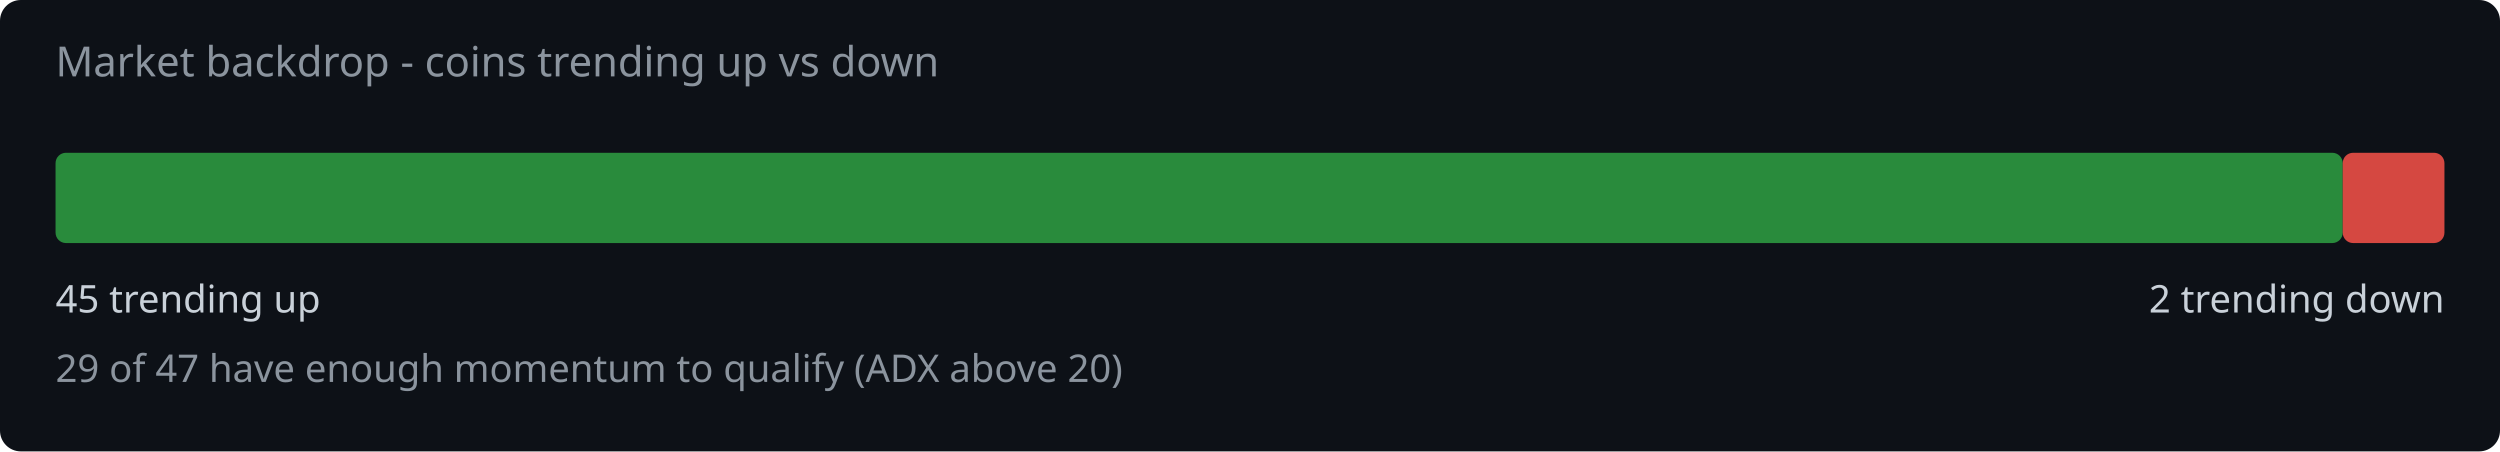
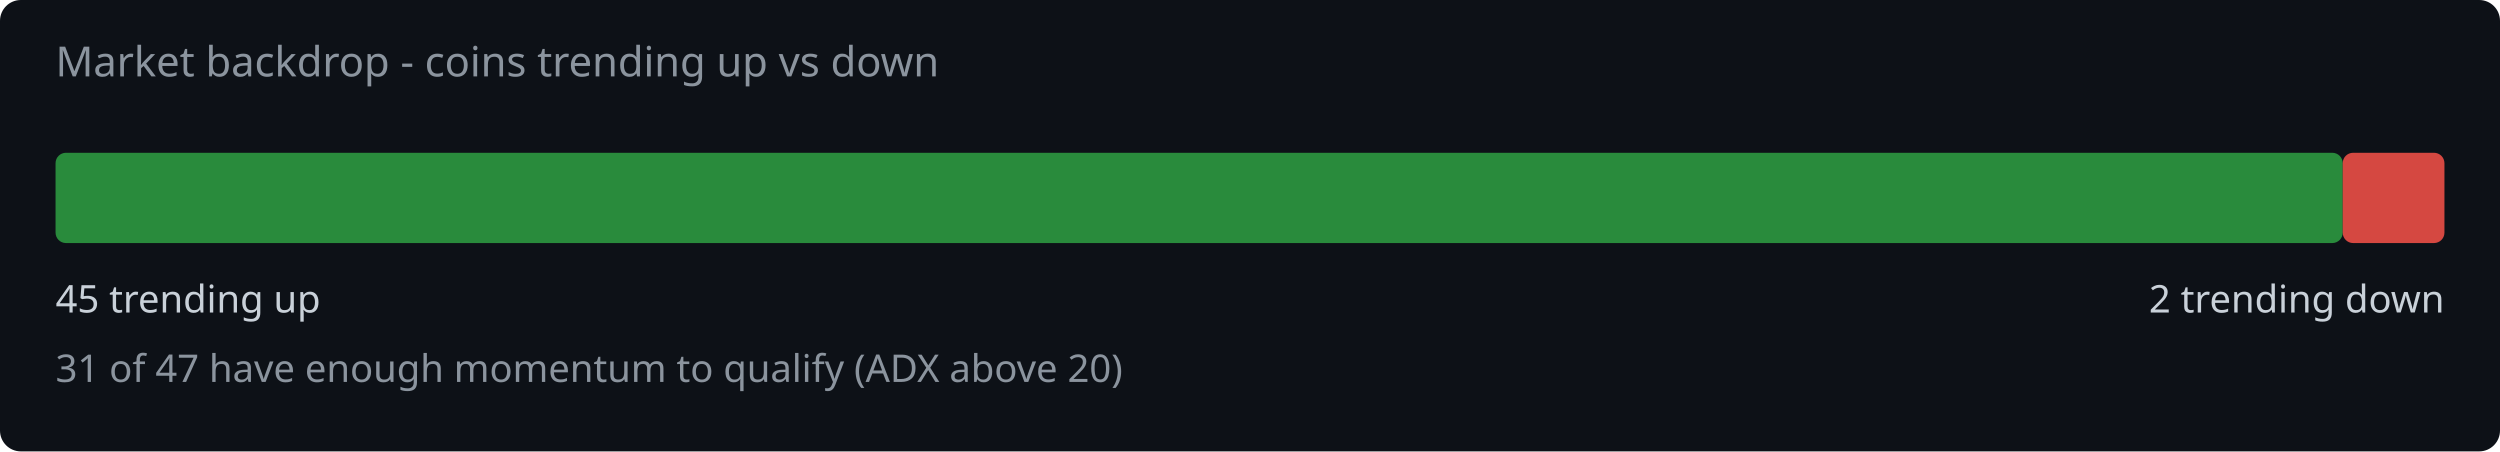
<svg xmlns="http://www.w3.org/2000/svg" width="720" height="130" viewBox="0 0 720 130">
  <rect width="720" height="130" fill="#0d1117" rx="6" />
  <text x="16" y="22" fill="#8b949e" font-family="system-ui,sans-serif" font-size="12">Market backdrop - coins trending up vs down</text>
  <rect x="16" y="44" width="658.7" height="26" rx="3" fill="#2ea043" opacity="0.85" />
  <rect x="674.7" y="44" width="29.3" height="26" rx="3" fill="#f85149" opacity="0.85" />
  <text x="16" y="90" fill="#c9d1d9" font-family="system-ui,sans-serif" font-size="11">45 trending up</text>
  <text x="704" y="90" fill="#c9d1d9" font-family="system-ui,sans-serif" font-size="11" text-anchor="end">2 trending down</text>
-   <text x="16" y="110" fill="#8b949e" font-family="system-ui,sans-serif" font-size="11">29 of 47 have enough momentum to qualify (ADX above 20)</text>
+   <text x="16" y="110" fill="#8b949e" font-family="system-ui,sans-serif" font-size="11">31 of 47 have enough momentum to qualify (ADX above 20)</text>
</svg>
